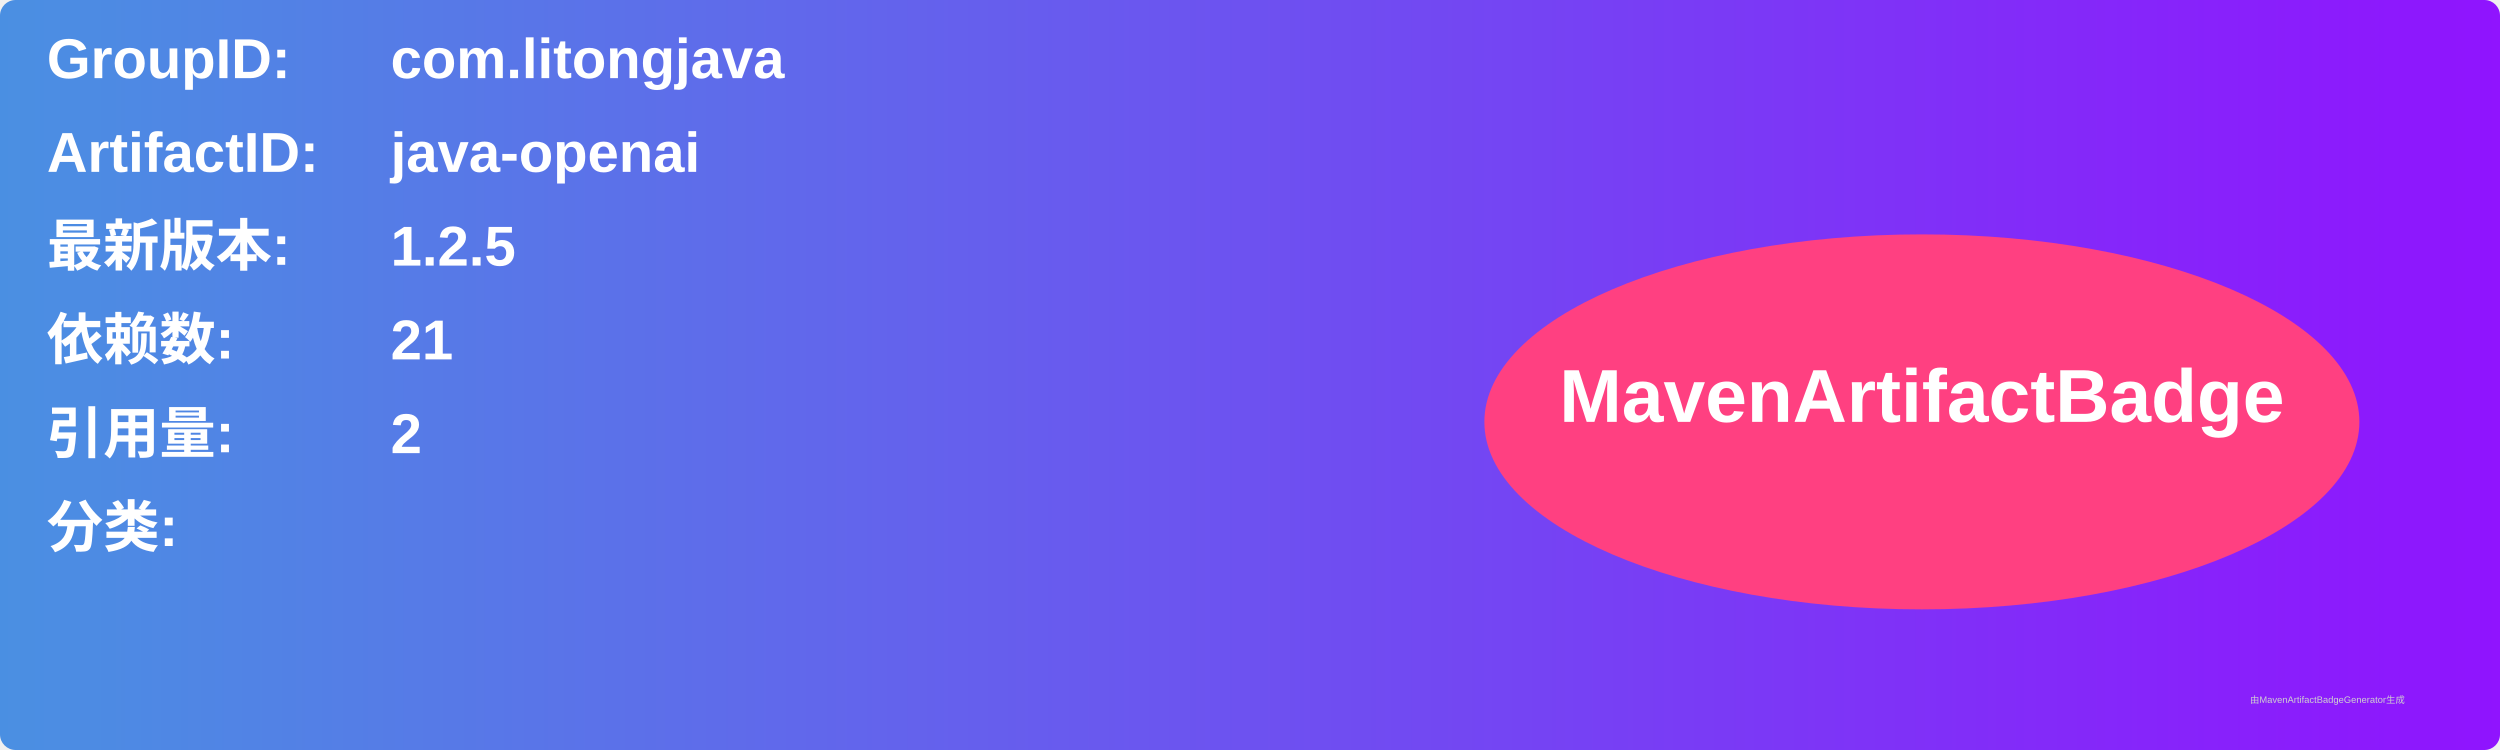
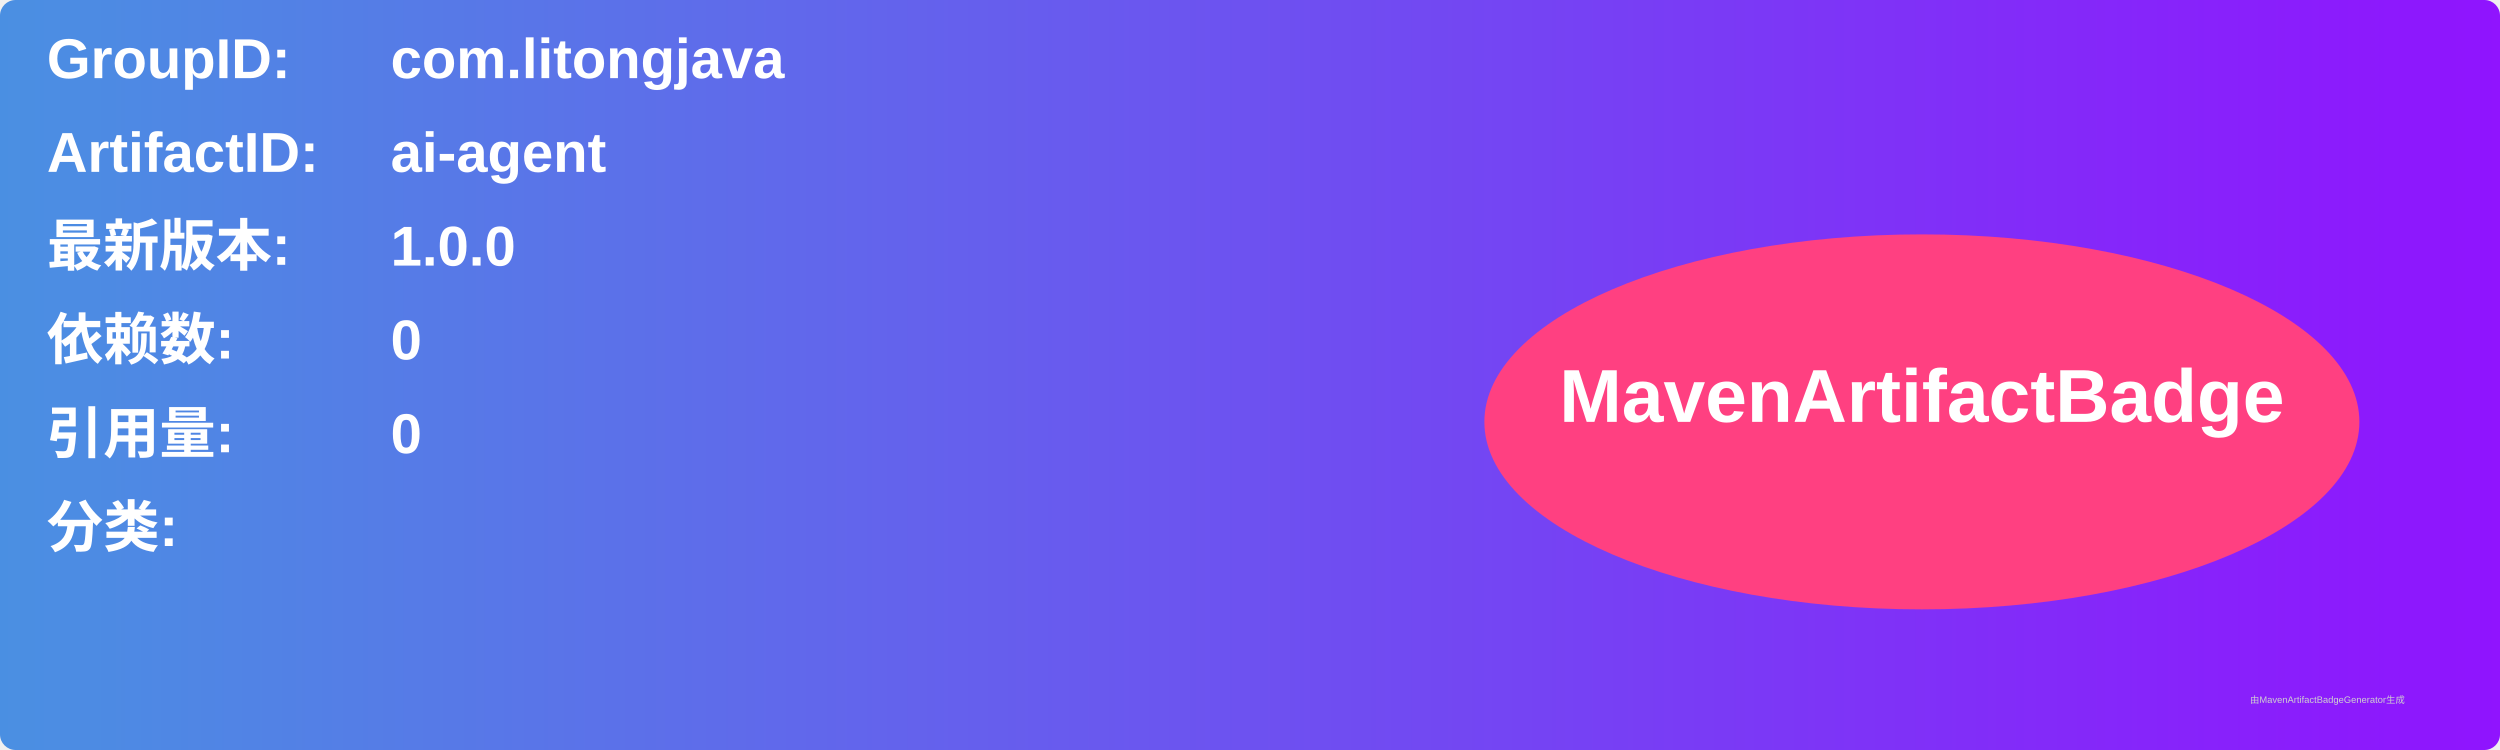
<svg xmlns="http://www.w3.org/2000/svg" width="800" height="240" viewBox="0 0 800 240">
  <linearGradient id="grad" x1="0%" y1="0%" x2="100%" y2="0%">
    <stop offset="0%" stop-color="#4a90e2" />
    <stop offset="100%" stop-color="#9013fe" />
  </linearGradient>
  <rect width="100%" height="100%" rx="5" ry="5" fill="url(#grad)" />
  <g transform="translate(15, 15)">
    <text x="0" y="10" font-family="Arial" font-size="18" fill="white" font-weight="bold" width="260">GroupID:</text>
    <text x="110" y="10" font-family="Arial" font-size="18" fill="white" font-weight="bold" width="460">com.litongjava</text>
    <text x="0" y="40" font-family="Arial" font-size="18" fill="white" font-weight="bold" width="260">ArtifactID:</text>
-     <text x="110" y="40" font-family="Arial" font-size="18" fill="white" font-weight="bold" width="460">java-openai</text>
+     <text x="110" y="40" font-family="Arial" font-size="18" fill="white" font-weight="bold" width="460">ai-agent</text>
    <text x="0" y="70" font-family="Arial" font-size="18" fill="white" font-weight="bold">最新版本:</text>
    <text x="110" y="70" font-family="Arial" font-size="18" fill="white" font-weight="bold">
-       <tspan font-weight="bold">1.2.5</tspan>
+       <tspan font-weight="bold">1.0.0</tspan>
    </text>
    <text x="0" y="100" font-family="Arial" font-size="18" fill="white" font-weight="bold">依赖数: </text>
    <text x="110" y="100" font-family="Arial" font-size="18" fill="white">
-       <tspan font-weight="bold">21</tspan>
+       <tspan font-weight="bold">0</tspan>
    </text>
    <text x="0" y="130" font-family="Arial" font-size="18" fill="white" font-weight="bold">引用量: </text>
    <text x="110" y="130" font-family="Arial" font-size="18" fill="white">
-       <tspan font-weight="bold">2</tspan>
+       <tspan font-weight="bold">0</tspan>
    </text>
    <text x="0" y="160" font-family="Arial" font-size="18" fill="white" font-weight="bold">分类:</text>
    <text x="10" y="190" font-family="Arial" font-size="10" fill="white">
      <tspan font-weight="bold" />
    </text>
    <ellipse cx="600" cy="120" rx="140" ry="60" fill="#ff4081" />
    <text x="600" y="120" text-anchor="middle" font-family="Arial" font-size="24" fill="white" font-weight="bold">MavenArtifactBadge</text>
  </g>
  <text x="720" y="225" font-family="Arial" font-size="3" fill="#d0d0d0">由MavenArtifactBadgeGenerator生成</text>
</svg>
